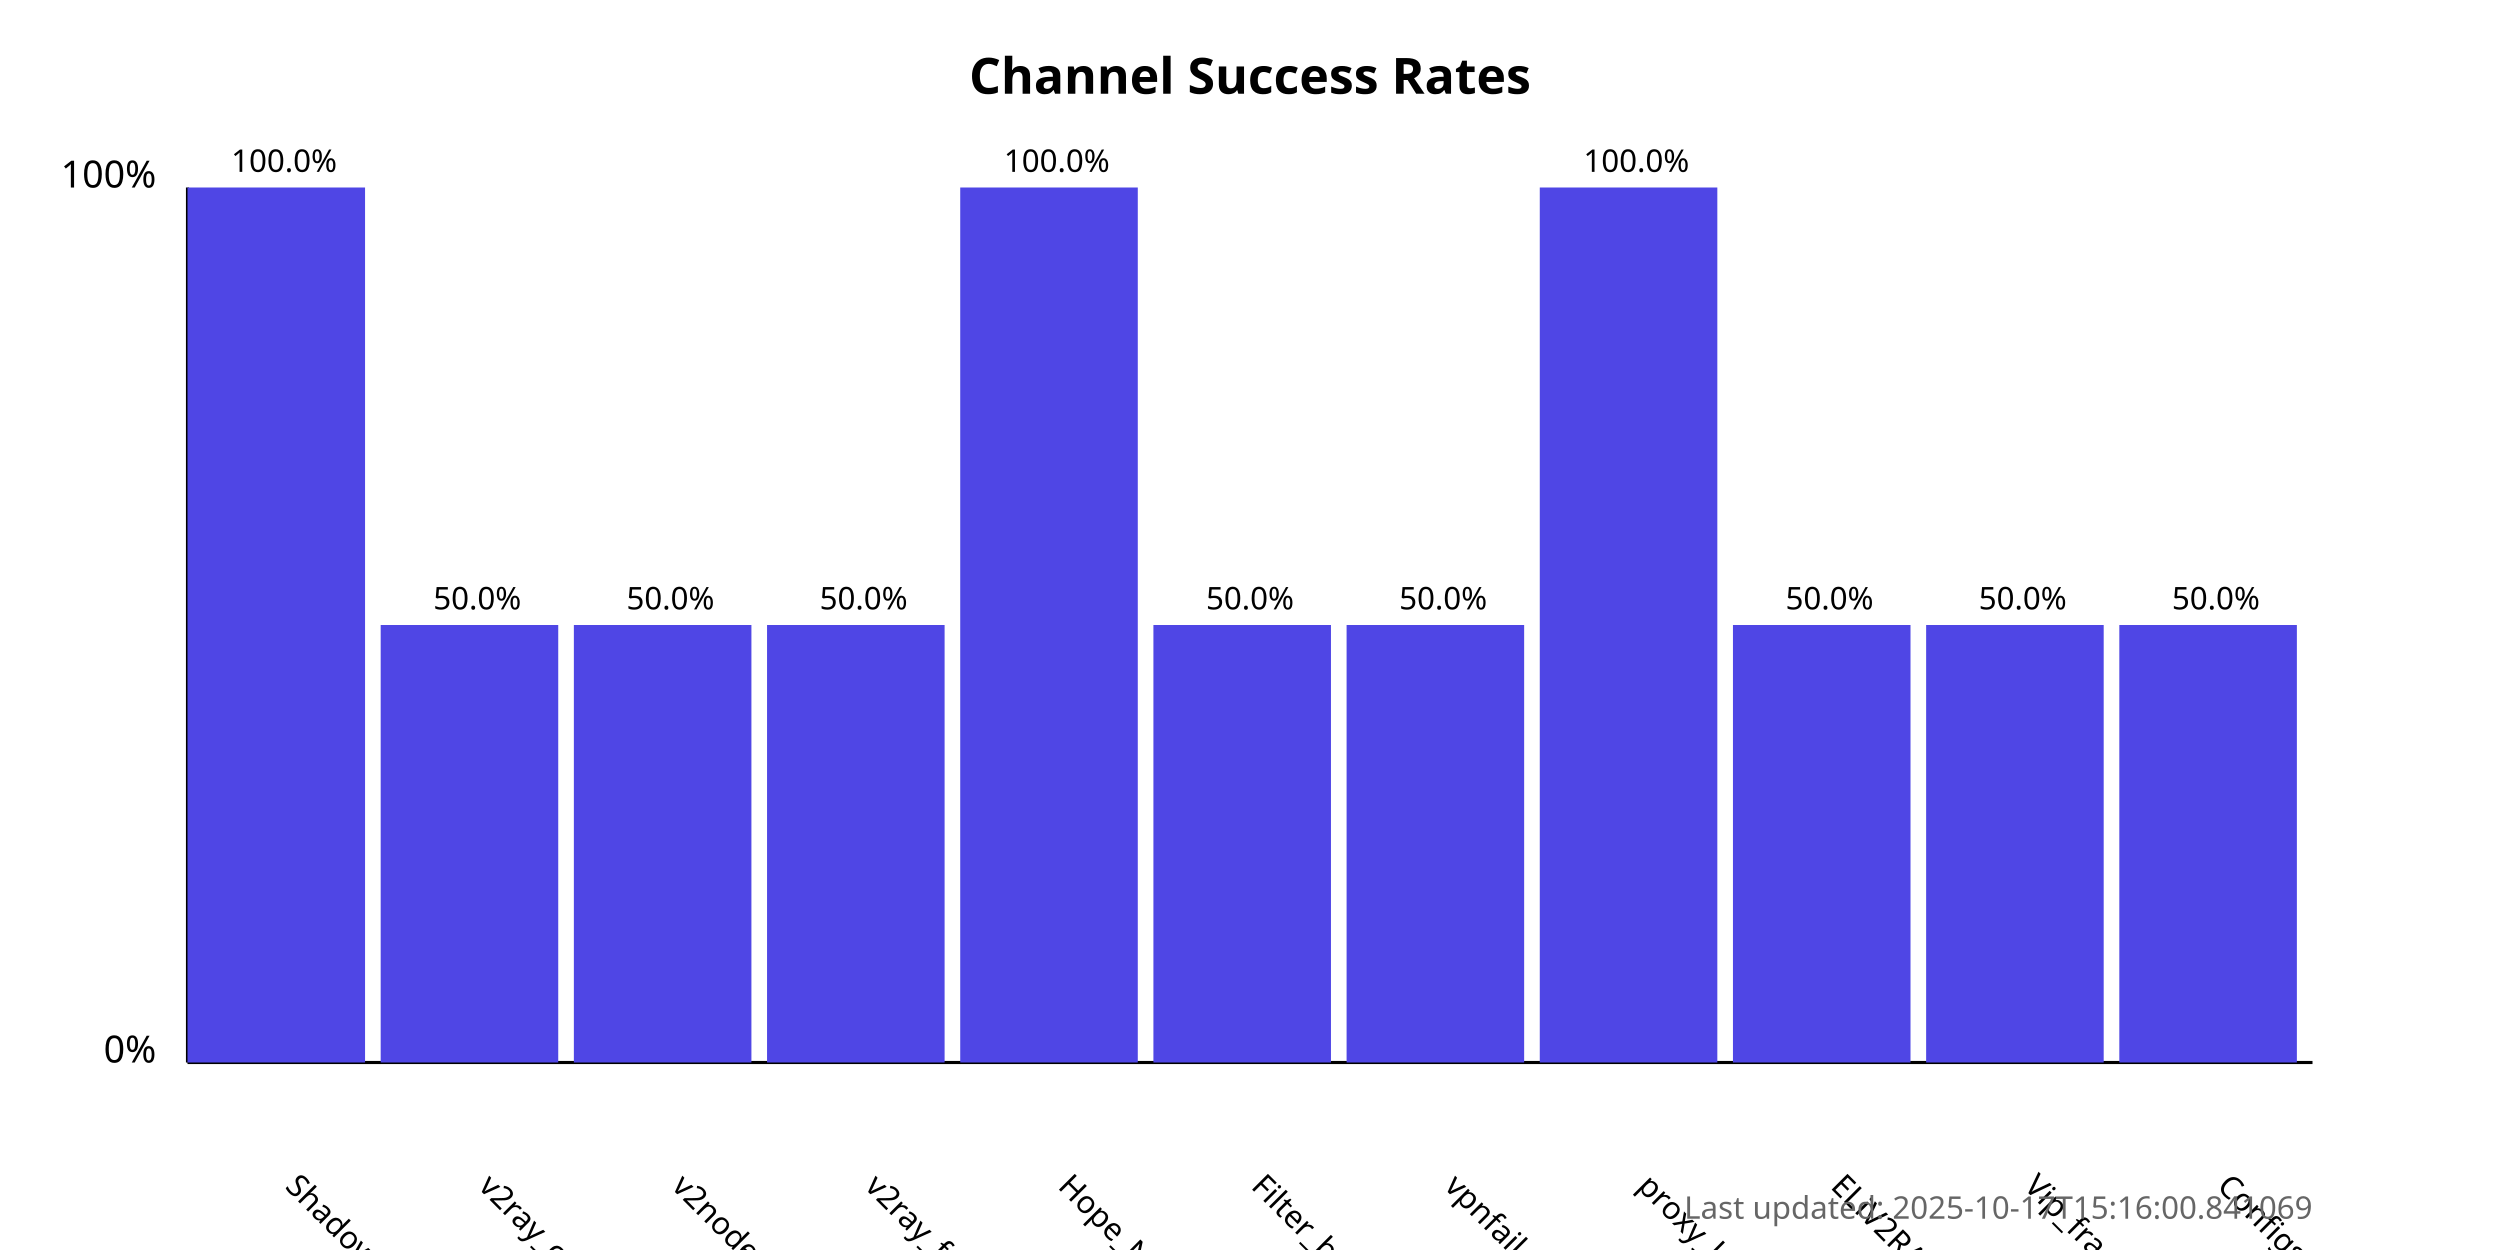
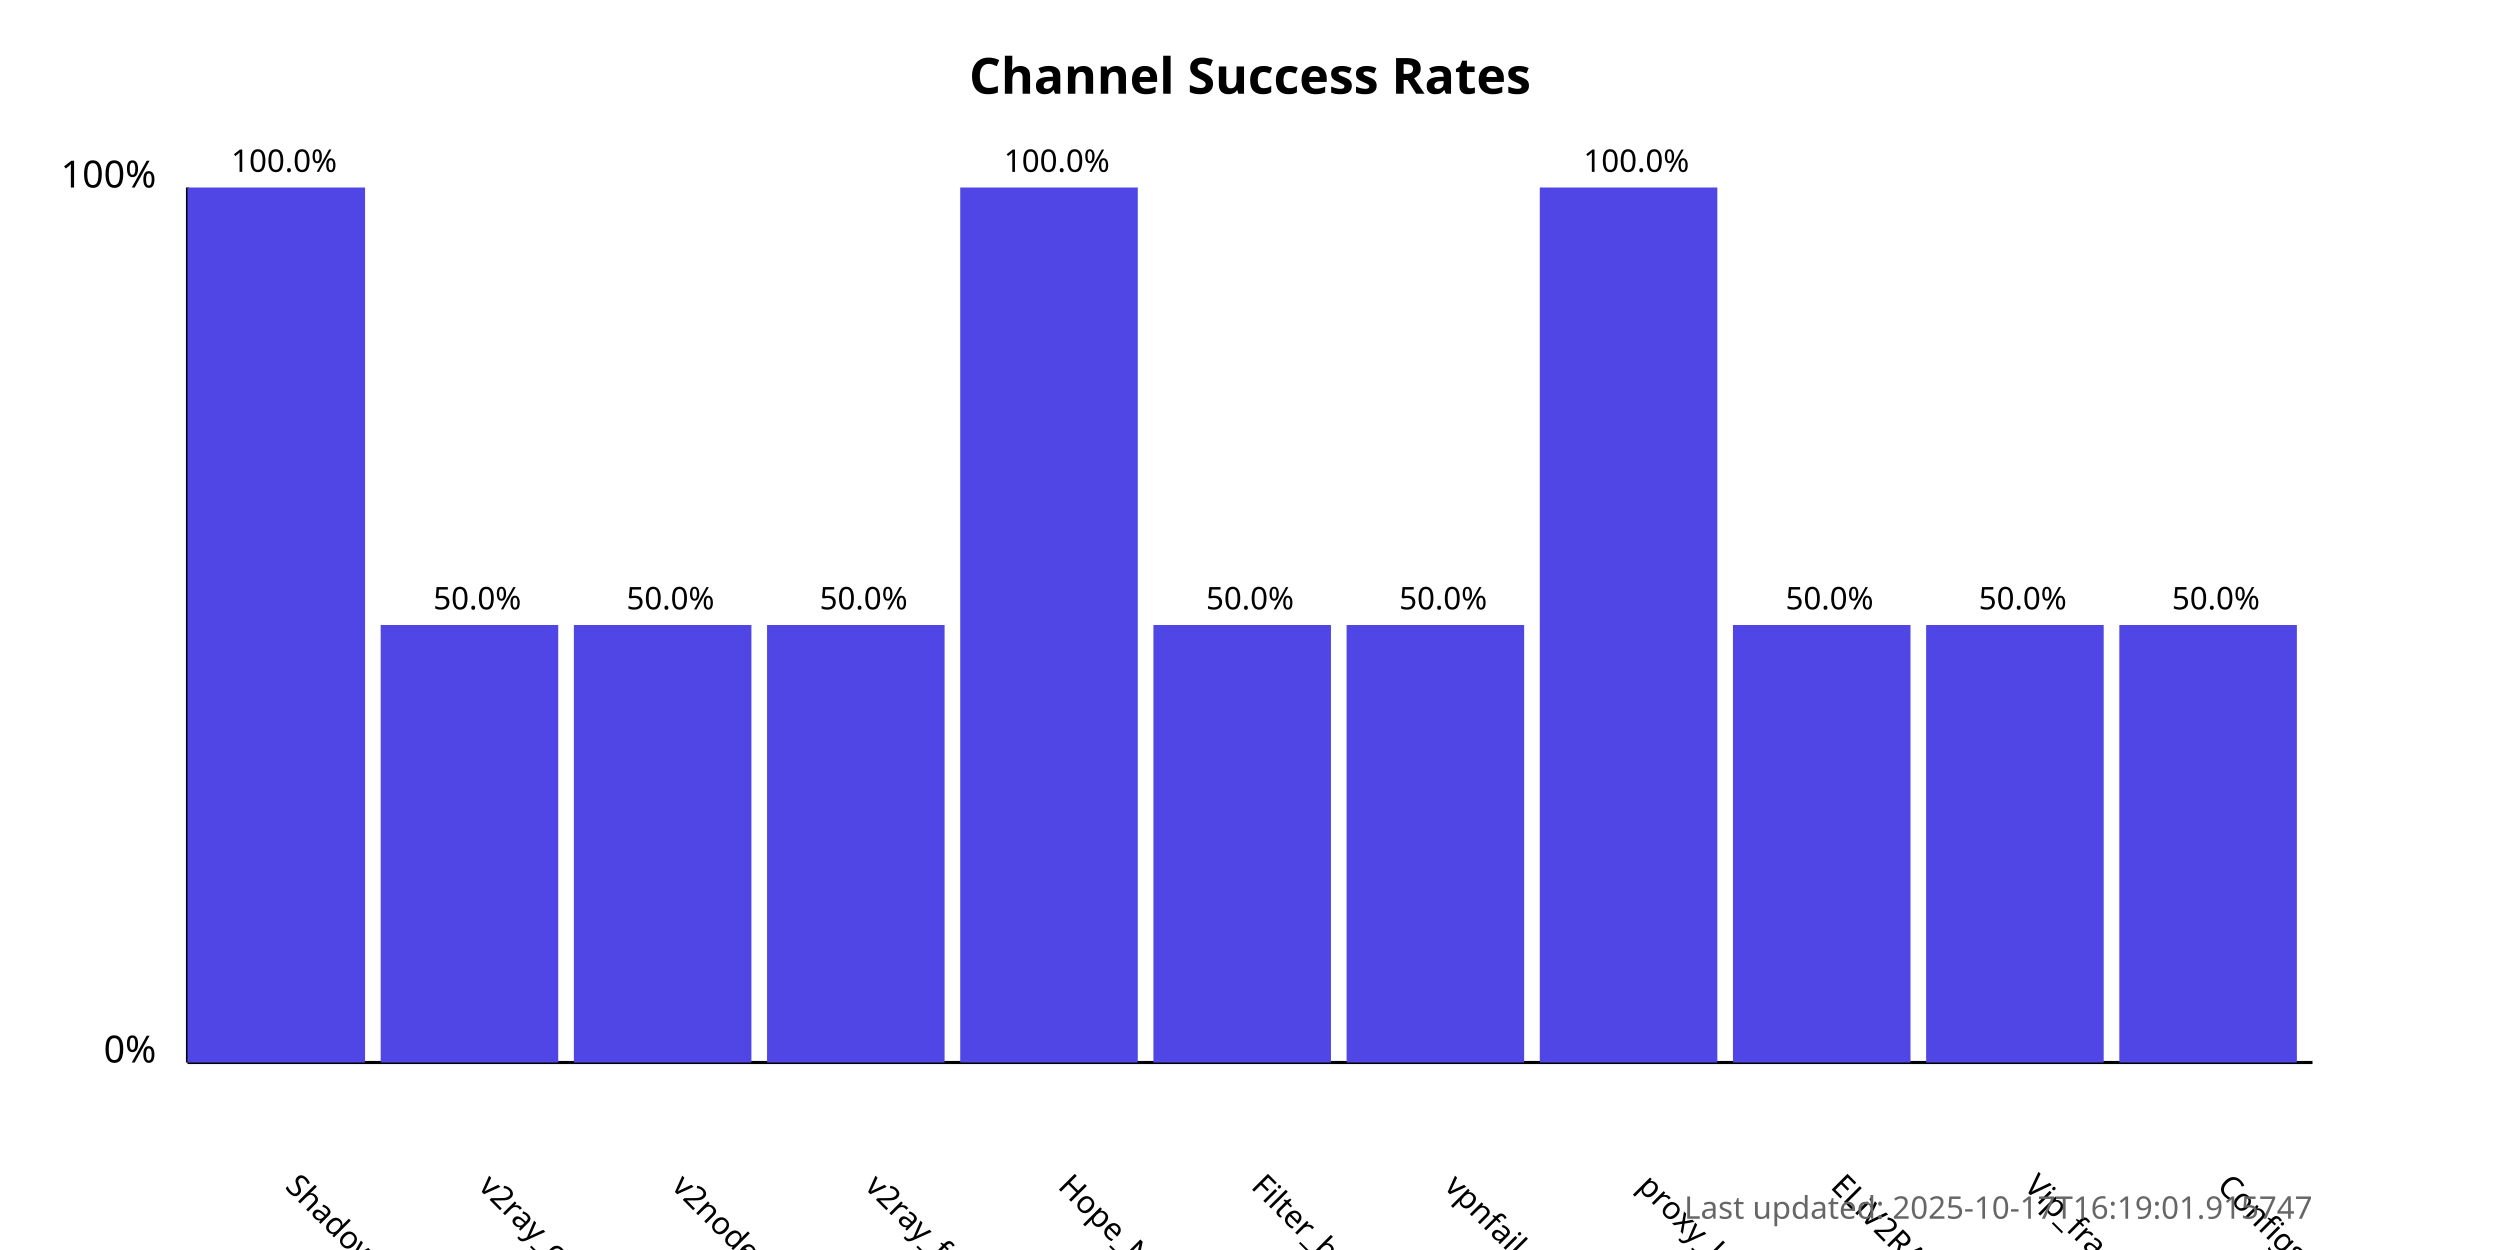
<svg xmlns="http://www.w3.org/2000/svg" width="800" height="400">
  <style>
            .chart-title { font: bold 16px sans-serif; }
            .axis-label { font: 12px sans-serif; }
            .tick-label { font: 10px sans-serif; }
            .bar { fill: #4f46e5; }
            .bar:hover { fill: #6366f1; }
            .timestamp { font: 10px sans-serif; fill: #666; }
        </style>
  <text x="400.0" y="30" text-anchor="middle" class="chart-title">
            Channel Success Rates
        </text>
  <line x1="60" y1="340" x2="60" y2="60" stroke="black" stroke-width="1" />
  <line x1="60" y1="340" x2="740" y2="340" stroke="black" stroke-width="1" />
  <text x="50" y="340" text-anchor="end" class="axis-label">0%</text>
  <text x="50" y="60" text-anchor="end" class="axis-label">100%</text>
  <g>
    <rect x="60" y="60.0" width="56.818" height="280.0" class="bar" />
    <text x="90.909" y="380" transform="rotate(45, 90.90909, 380)" text-anchor="start" class="tick-label">
                ShadowProxy66
            </text>
    <text x="90.909" y="55.0" text-anchor="middle" class="tick-label">
                100.0%
            </text>
  </g>
  <g>
    <rect x="121.818" y="200.0" width="56.818" height="140.0" class="bar" />
    <text x="152.727" y="380" transform="rotate(45, 152.7273, 380)" text-anchor="start" class="tick-label">
                v2ray_configs_pool
            </text>
    <text x="152.727" y="195.0" text-anchor="middle" class="tick-label">
                50.0%
            </text>
  </g>
  <g>
    <rect x="183.636" y="200.0" width="56.818" height="140.0" class="bar" />
    <text x="214.545" y="380" transform="rotate(45, 214.5455, 380)" text-anchor="start" class="tick-label">
                v2nodes
            </text>
    <text x="214.545" y="195.0" text-anchor="middle" class="tick-label">
                50.0%
            </text>
  </g>
  <g>
    <rect x="245.455" y="200.0" width="56.818" height="140.0" class="bar" />
    <text x="276.364" y="380" transform="rotate(45, 276.3636, 380)" text-anchor="start" class="tick-label">
                v2ray_free_conf
            </text>
    <text x="276.364" y="195.0" text-anchor="middle" class="tick-label">
                50.0%
            </text>
  </g>
  <g>
    <rect x="307.273" y="60.0" width="56.818" height="280.0" class="bar" />
    <text x="338.182" y="380" transform="rotate(45, 338.1818, 380)" text-anchor="start" class="tick-label">
                Hope_Net
            </text>
    <text x="338.182" y="55.0" text-anchor="middle" class="tick-label">
                100.0%
            </text>
  </g>
  <g>
    <rect x="369.091" y="200.0" width="56.818" height="140.0" class="bar" />
    <text x="400.0" y="380" transform="rotate(45, 400.0, 380)" text-anchor="start" class="tick-label">
                Filter_breaker
            </text>
    <text x="400.0" y="195.0" text-anchor="middle" class="tick-label">
                50.0%
            </text>
  </g>
  <g>
    <rect x="430.909" y="200.0" width="56.818" height="140.0" class="bar" />
    <text x="461.818" y="380" transform="rotate(45, 461.8182, 380)" text-anchor="start" class="tick-label">
                vpnfail_vless
            </text>
    <text x="461.818" y="195.0" text-anchor="middle" class="tick-label">
                50.0%
            </text>
  </g>
  <g>
    <rect x="492.727" y="60.0" width="56.818" height="280.0" class="bar" />
    <text x="523.636" y="380" transform="rotate(45, 523.6364, 380)" text-anchor="start" class="tick-label">
                proxy_kafee
            </text>
    <text x="523.636" y="55.0" text-anchor="middle" class="tick-label">
                100.0%
            </text>
  </g>
  <g>
    <rect x="554.545" y="200.0" width="56.818" height="140.0" class="bar" />
    <text x="585.455" y="380" transform="rotate(45, 585.4545, 380)" text-anchor="start" class="tick-label">
                ELiV2RAY
            </text>
    <text x="585.455" y="195.0" text-anchor="middle" class="tick-label">
                50.0%
            </text>
  </g>
  <g>
    <rect x="616.364" y="200.0" width="56.818" height="140.0" class="bar" />
    <text x="647.273" y="380" transform="rotate(45, 647.2727, 380)" text-anchor="start" class="tick-label">
                Vip_fragment_v2ray
            </text>
    <text x="647.273" y="195.0" text-anchor="middle" class="tick-label">
                50.0%
            </text>
  </g>
  <g>
    <rect x="678.182" y="200.0" width="56.818" height="140.0" class="bar" />
    <text x="709.091" y="380" transform="rotate(45, 709.0909, 380)" text-anchor="start" class="tick-label">
                ConfigsHubPlus
            </text>
    <text x="709.091" y="195.0" text-anchor="middle" class="tick-label">
                50.0%
            </text>
  </g>
  <text x="740" y="390" text-anchor="end" class="timestamp">
-             Last updated: 2025-10-17T15:16:00.841069
+             Last updated: 2025-10-17T16:19:01.915747
        </text>
</svg>
